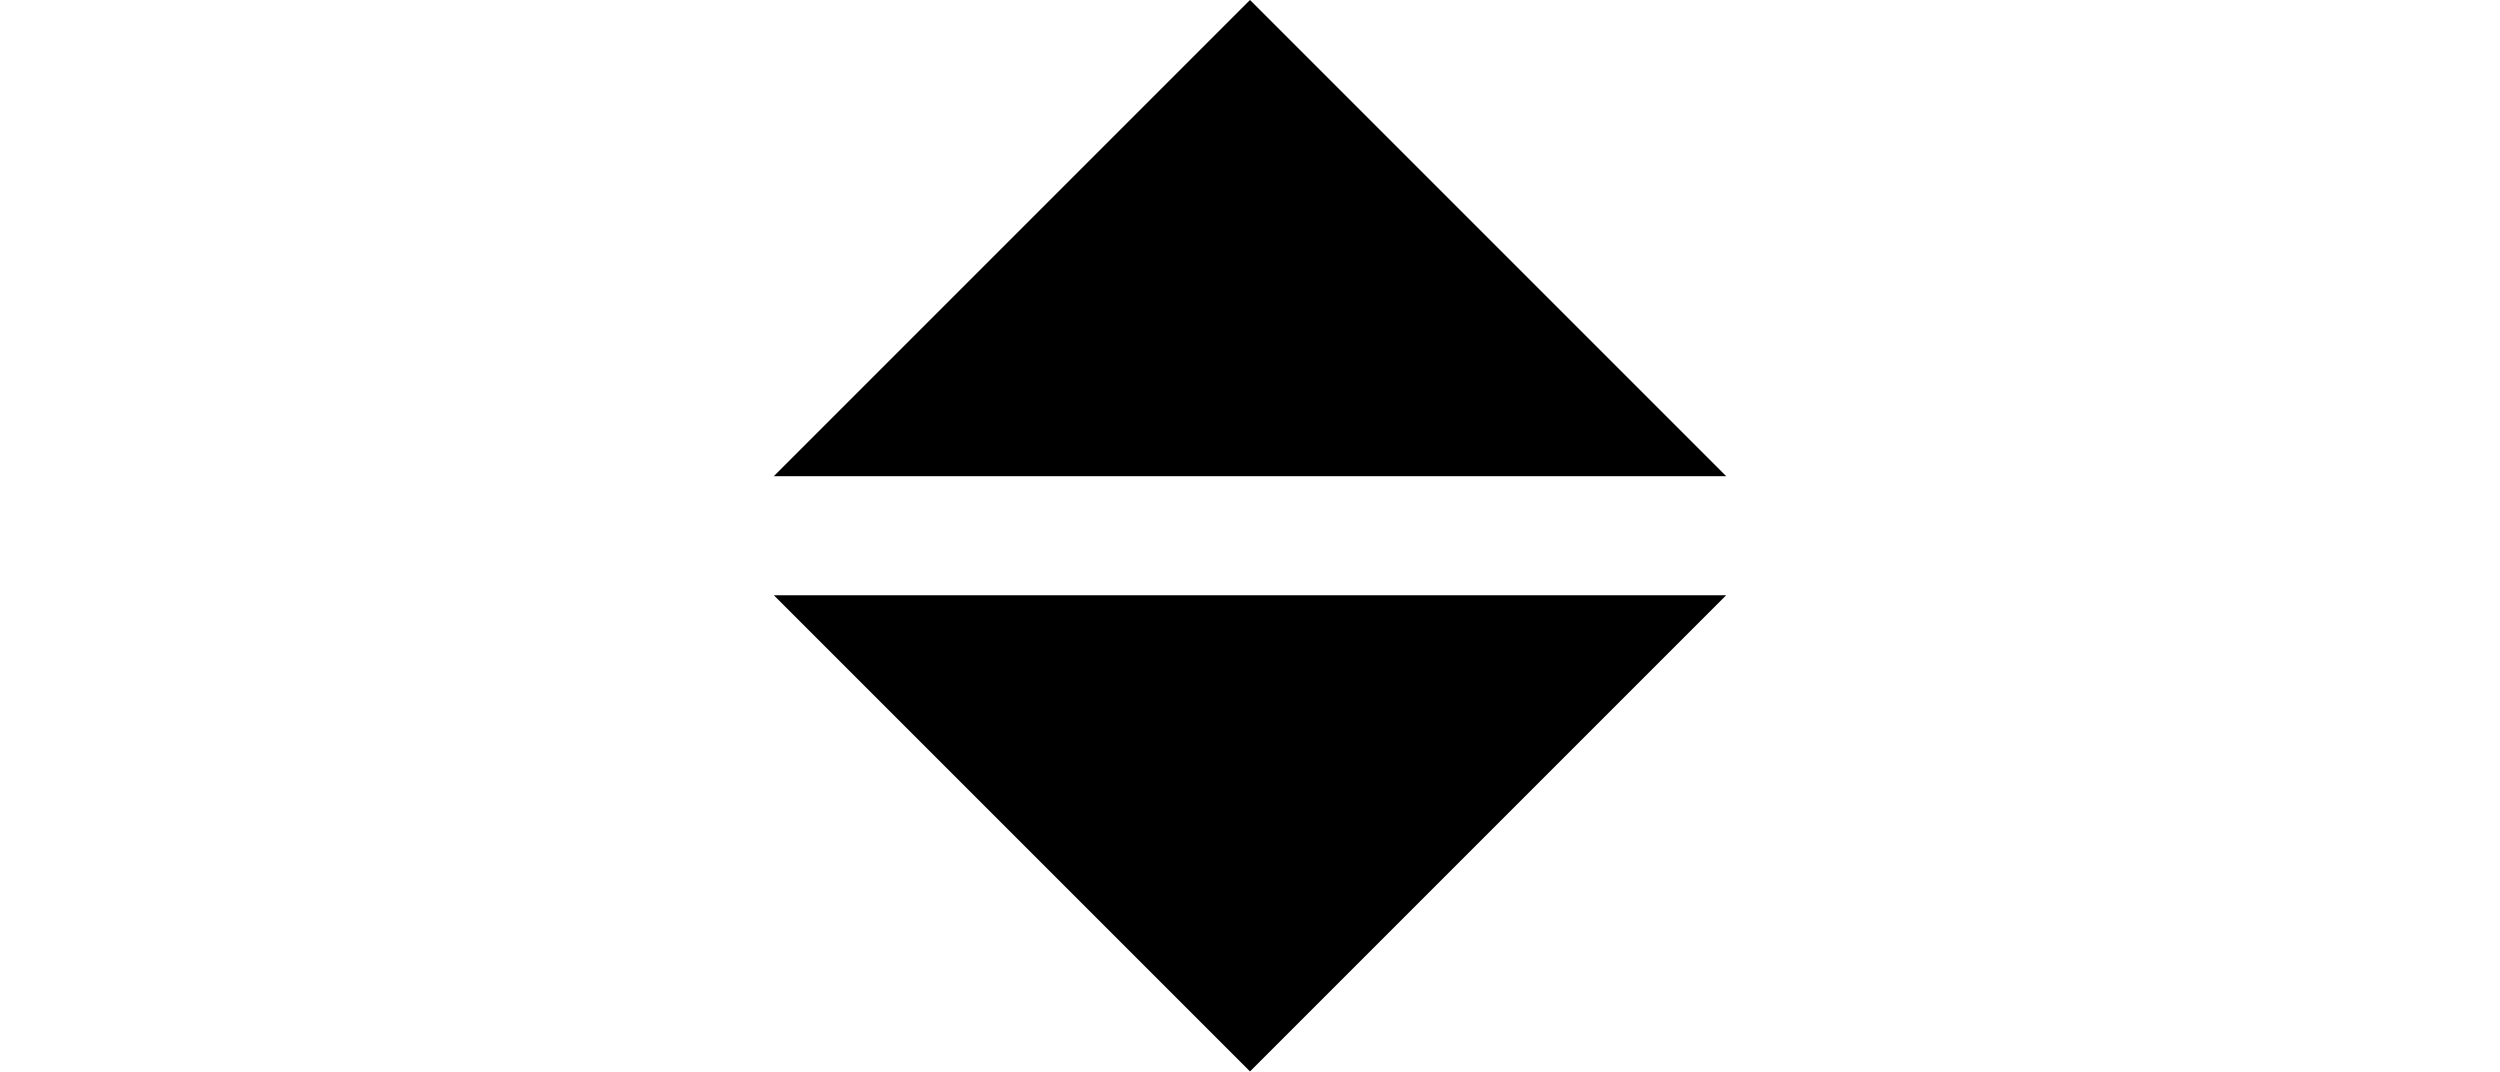
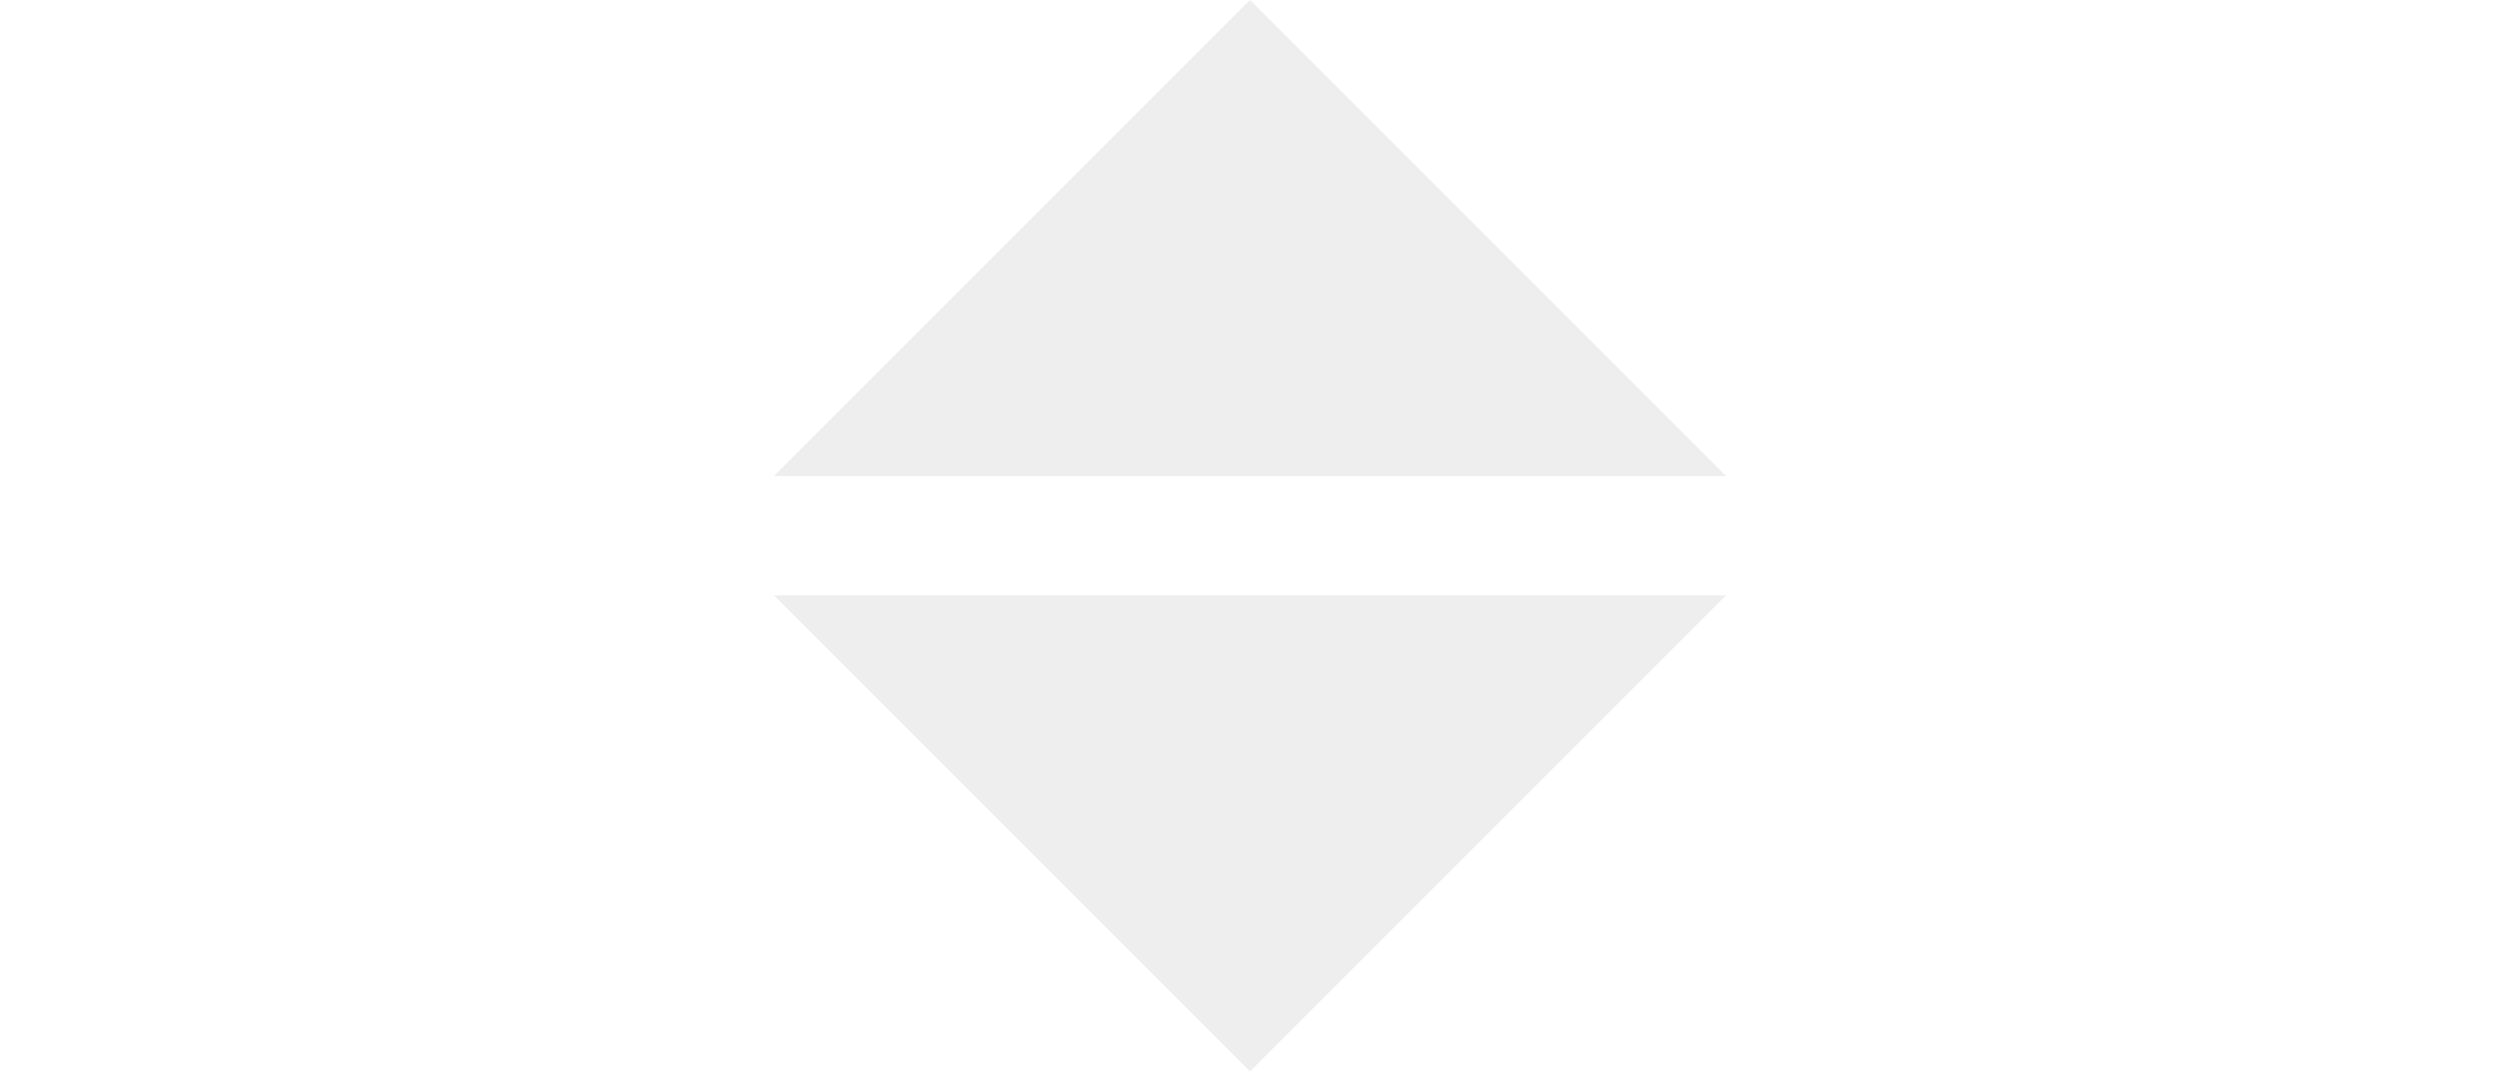
<svg xmlns="http://www.w3.org/2000/svg" width="21" height="9" viewBox="0 0 21 9">
-   <path d="M14.5 5l-4 4-4-4zM14.5 4l-4-4-4 4z" />
+   <path fill="#eee" d="M14.5 5l-4 4-4-4zM14.5 4l-4-4-4 4z" />
</svg>
